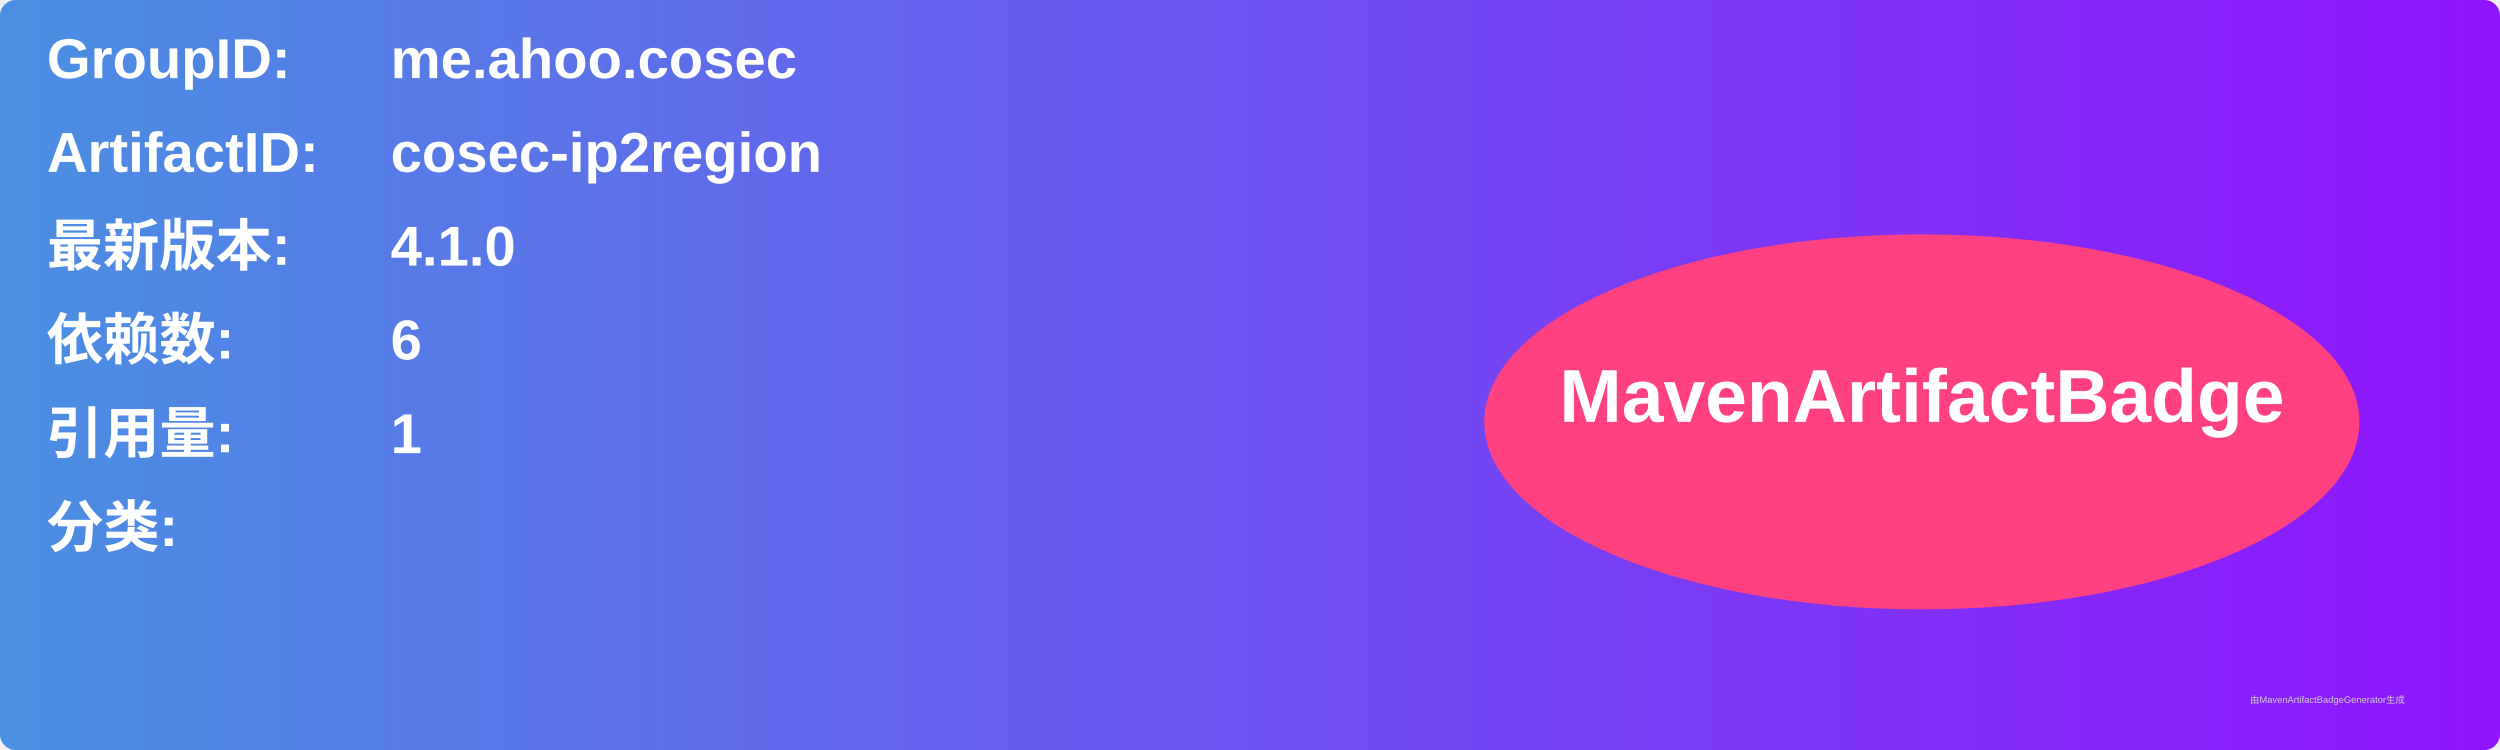
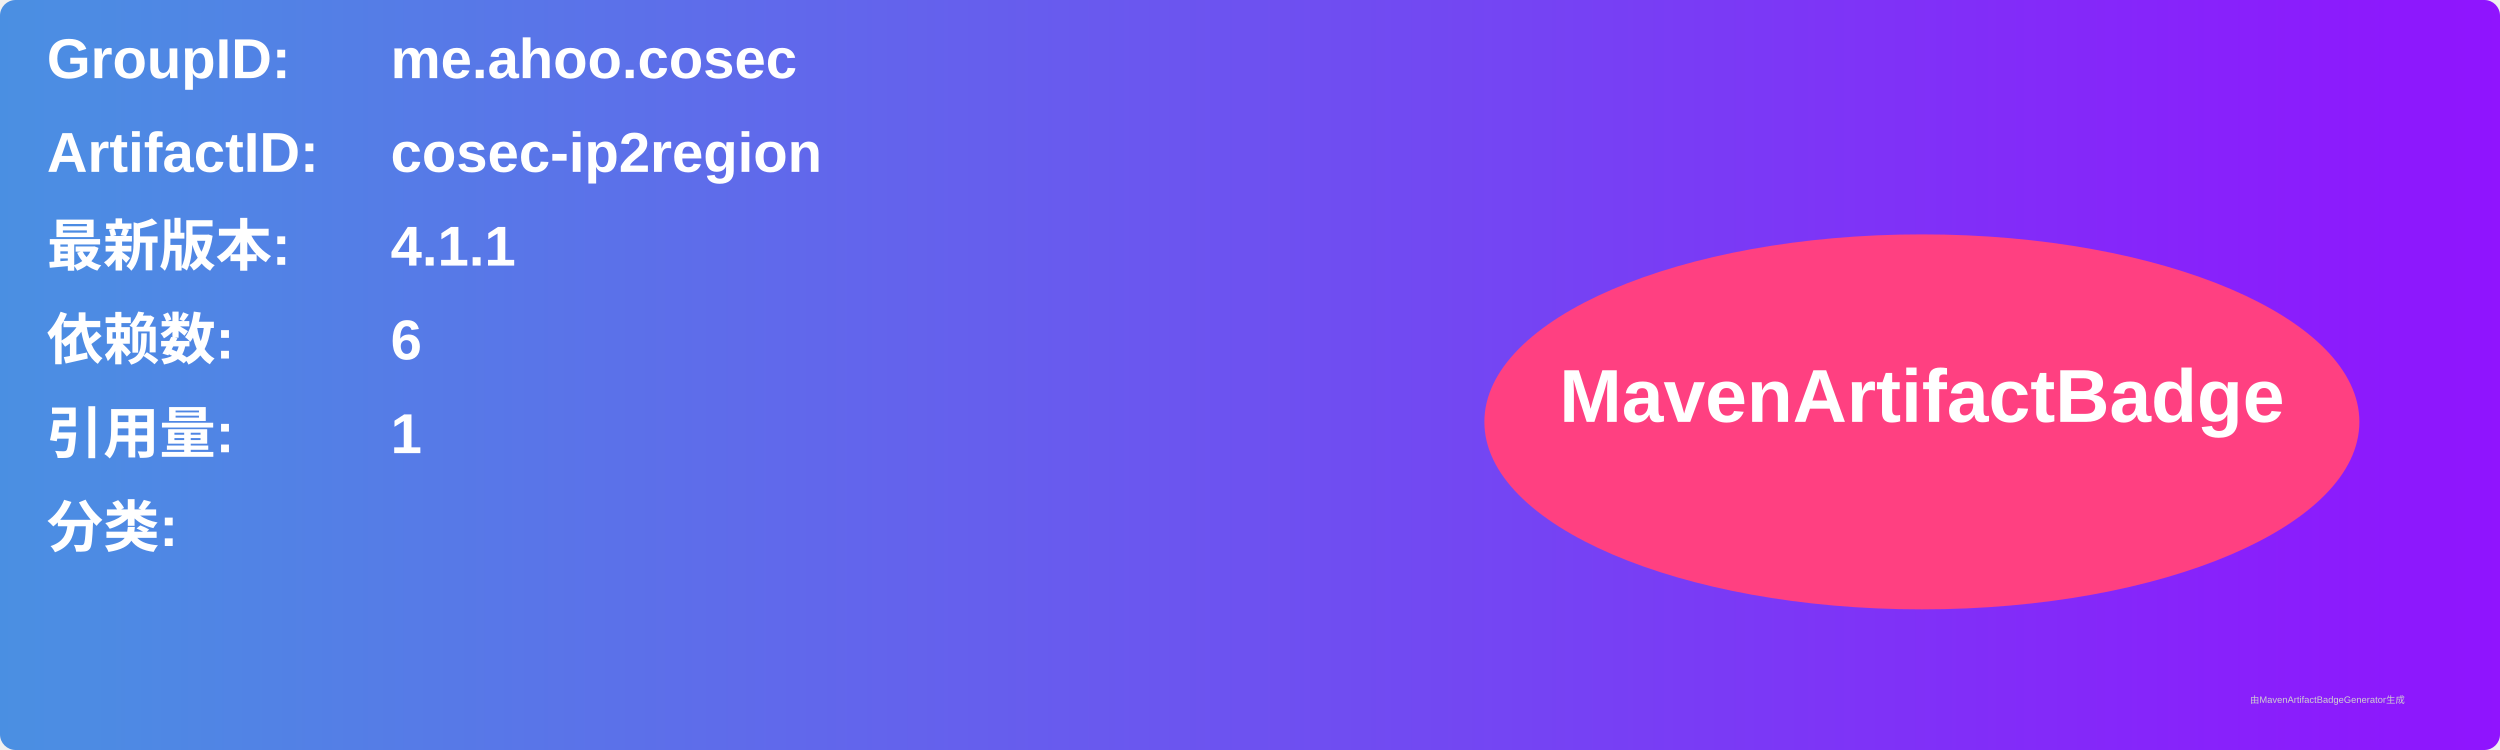
<svg xmlns="http://www.w3.org/2000/svg" width="800" height="240" viewBox="0 0 800 240">
  <linearGradient id="grad" x1="0%" y1="0%" x2="100%" y2="0%">
    <stop offset="0%" stop-color="#4a90e2" />
    <stop offset="100%" stop-color="#9013fe" />
  </linearGradient>
  <rect width="100%" height="100%" rx="5" ry="5" fill="url(#grad)" />
  <g transform="translate(15, 15)">
    <text x="0" y="10" font-family="Arial" font-size="18" fill="white" font-weight="bold" width="260">GroupID:</text>
    <text x="110" y="10" font-family="Arial" font-size="18" fill="white" font-weight="bold" width="460">me.ahoo.cosec</text>
    <text x="0" y="40" font-family="Arial" font-size="18" fill="white" font-weight="bold" width="260">ArtifactID:</text>
    <text x="110" y="40" font-family="Arial" font-size="18" fill="white" font-weight="bold" width="460">cosec-ip2region</text>
    <text x="0" y="70" font-family="Arial" font-size="18" fill="white" font-weight="bold">最新版本:</text>
    <text x="110" y="70" font-family="Arial" font-size="18" fill="white" font-weight="bold">
-       <tspan font-weight="bold">4.1.0</tspan>
+       <tspan font-weight="bold">4.1.1</tspan>
    </text>
    <text x="0" y="100" font-family="Arial" font-size="18" fill="white" font-weight="bold">依赖数: </text>
    <text x="110" y="100" font-family="Arial" font-size="18" fill="white">
      <tspan font-weight="bold">6</tspan>
    </text>
    <text x="0" y="130" font-family="Arial" font-size="18" fill="white" font-weight="bold">引用量: </text>
    <text x="110" y="130" font-family="Arial" font-size="18" fill="white">
      <tspan font-weight="bold">1</tspan>
    </text>
    <text x="0" y="160" font-family="Arial" font-size="18" fill="white" font-weight="bold">分类:</text>
    <text x="10" y="190" font-family="Arial" font-size="10" fill="white">
      <tspan font-weight="bold" />
    </text>
    <ellipse cx="600" cy="120" rx="140" ry="60" fill="#ff4081" />
    <text x="600" y="120" text-anchor="middle" font-family="Arial" font-size="24" fill="white" font-weight="bold">MavenArtifactBadge</text>
  </g>
  <text x="720" y="225" font-family="Arial" font-size="3" fill="#d0d0d0">由MavenArtifactBadgeGenerator生成</text>
</svg>
